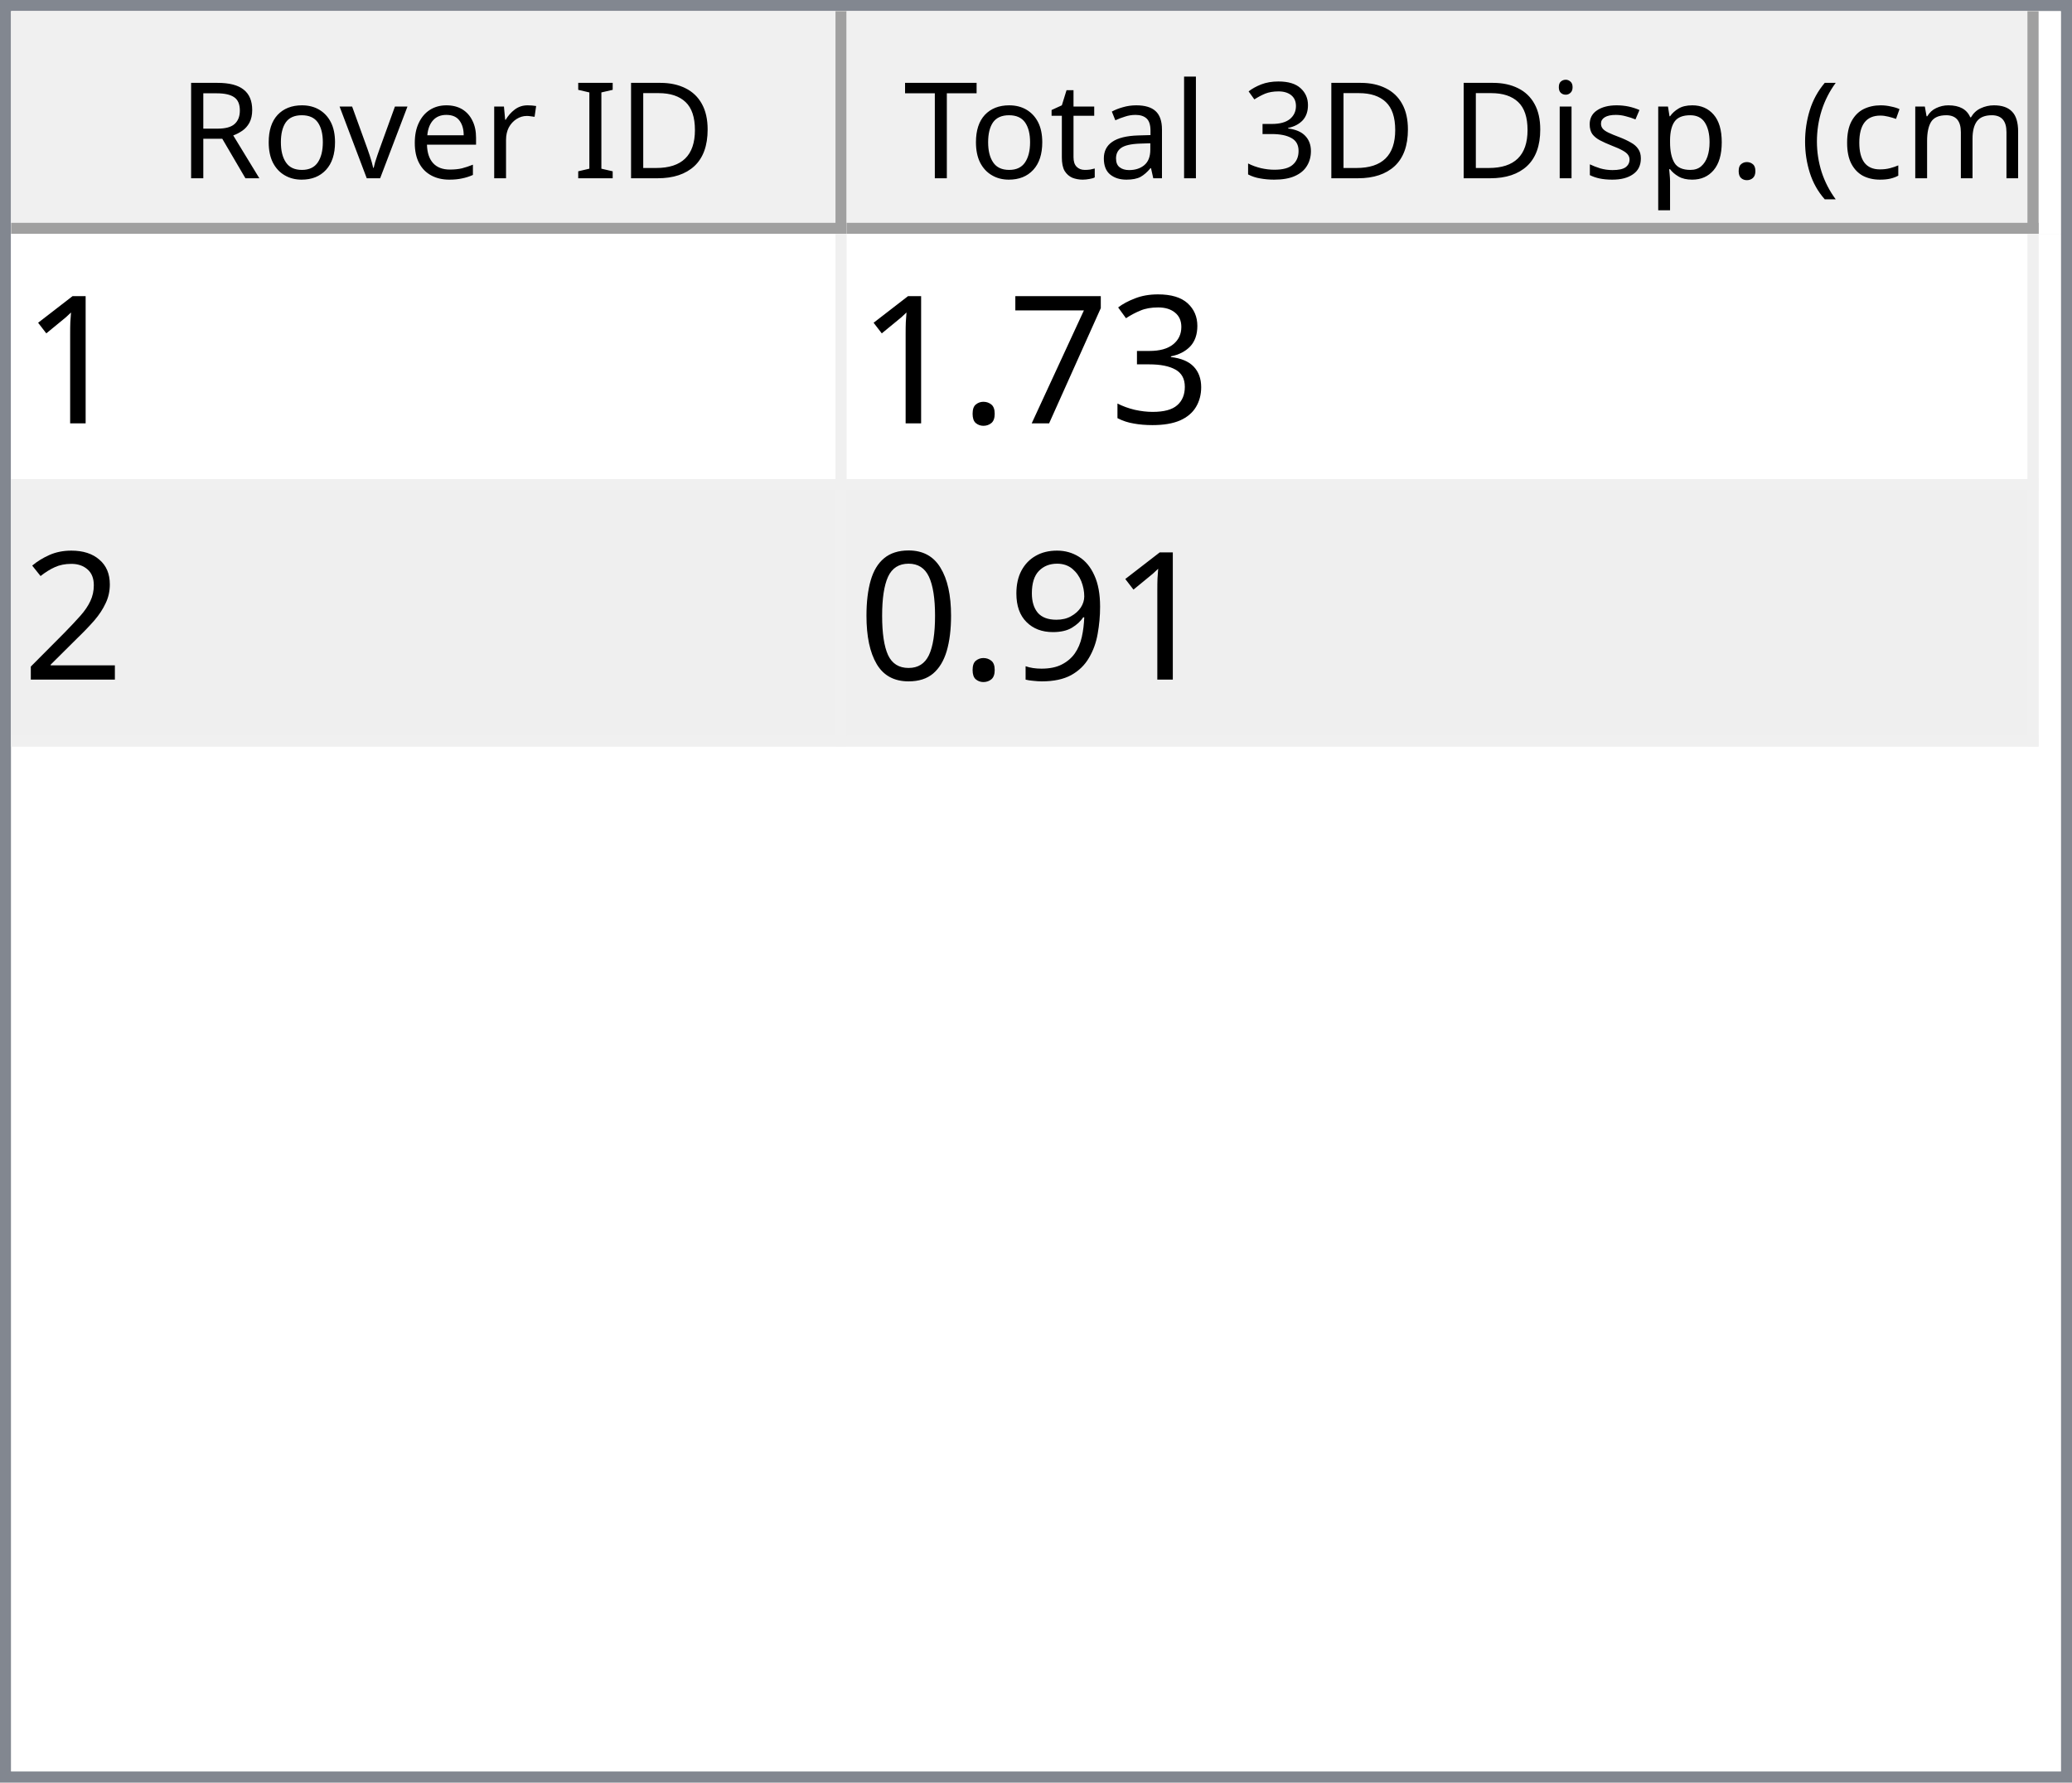
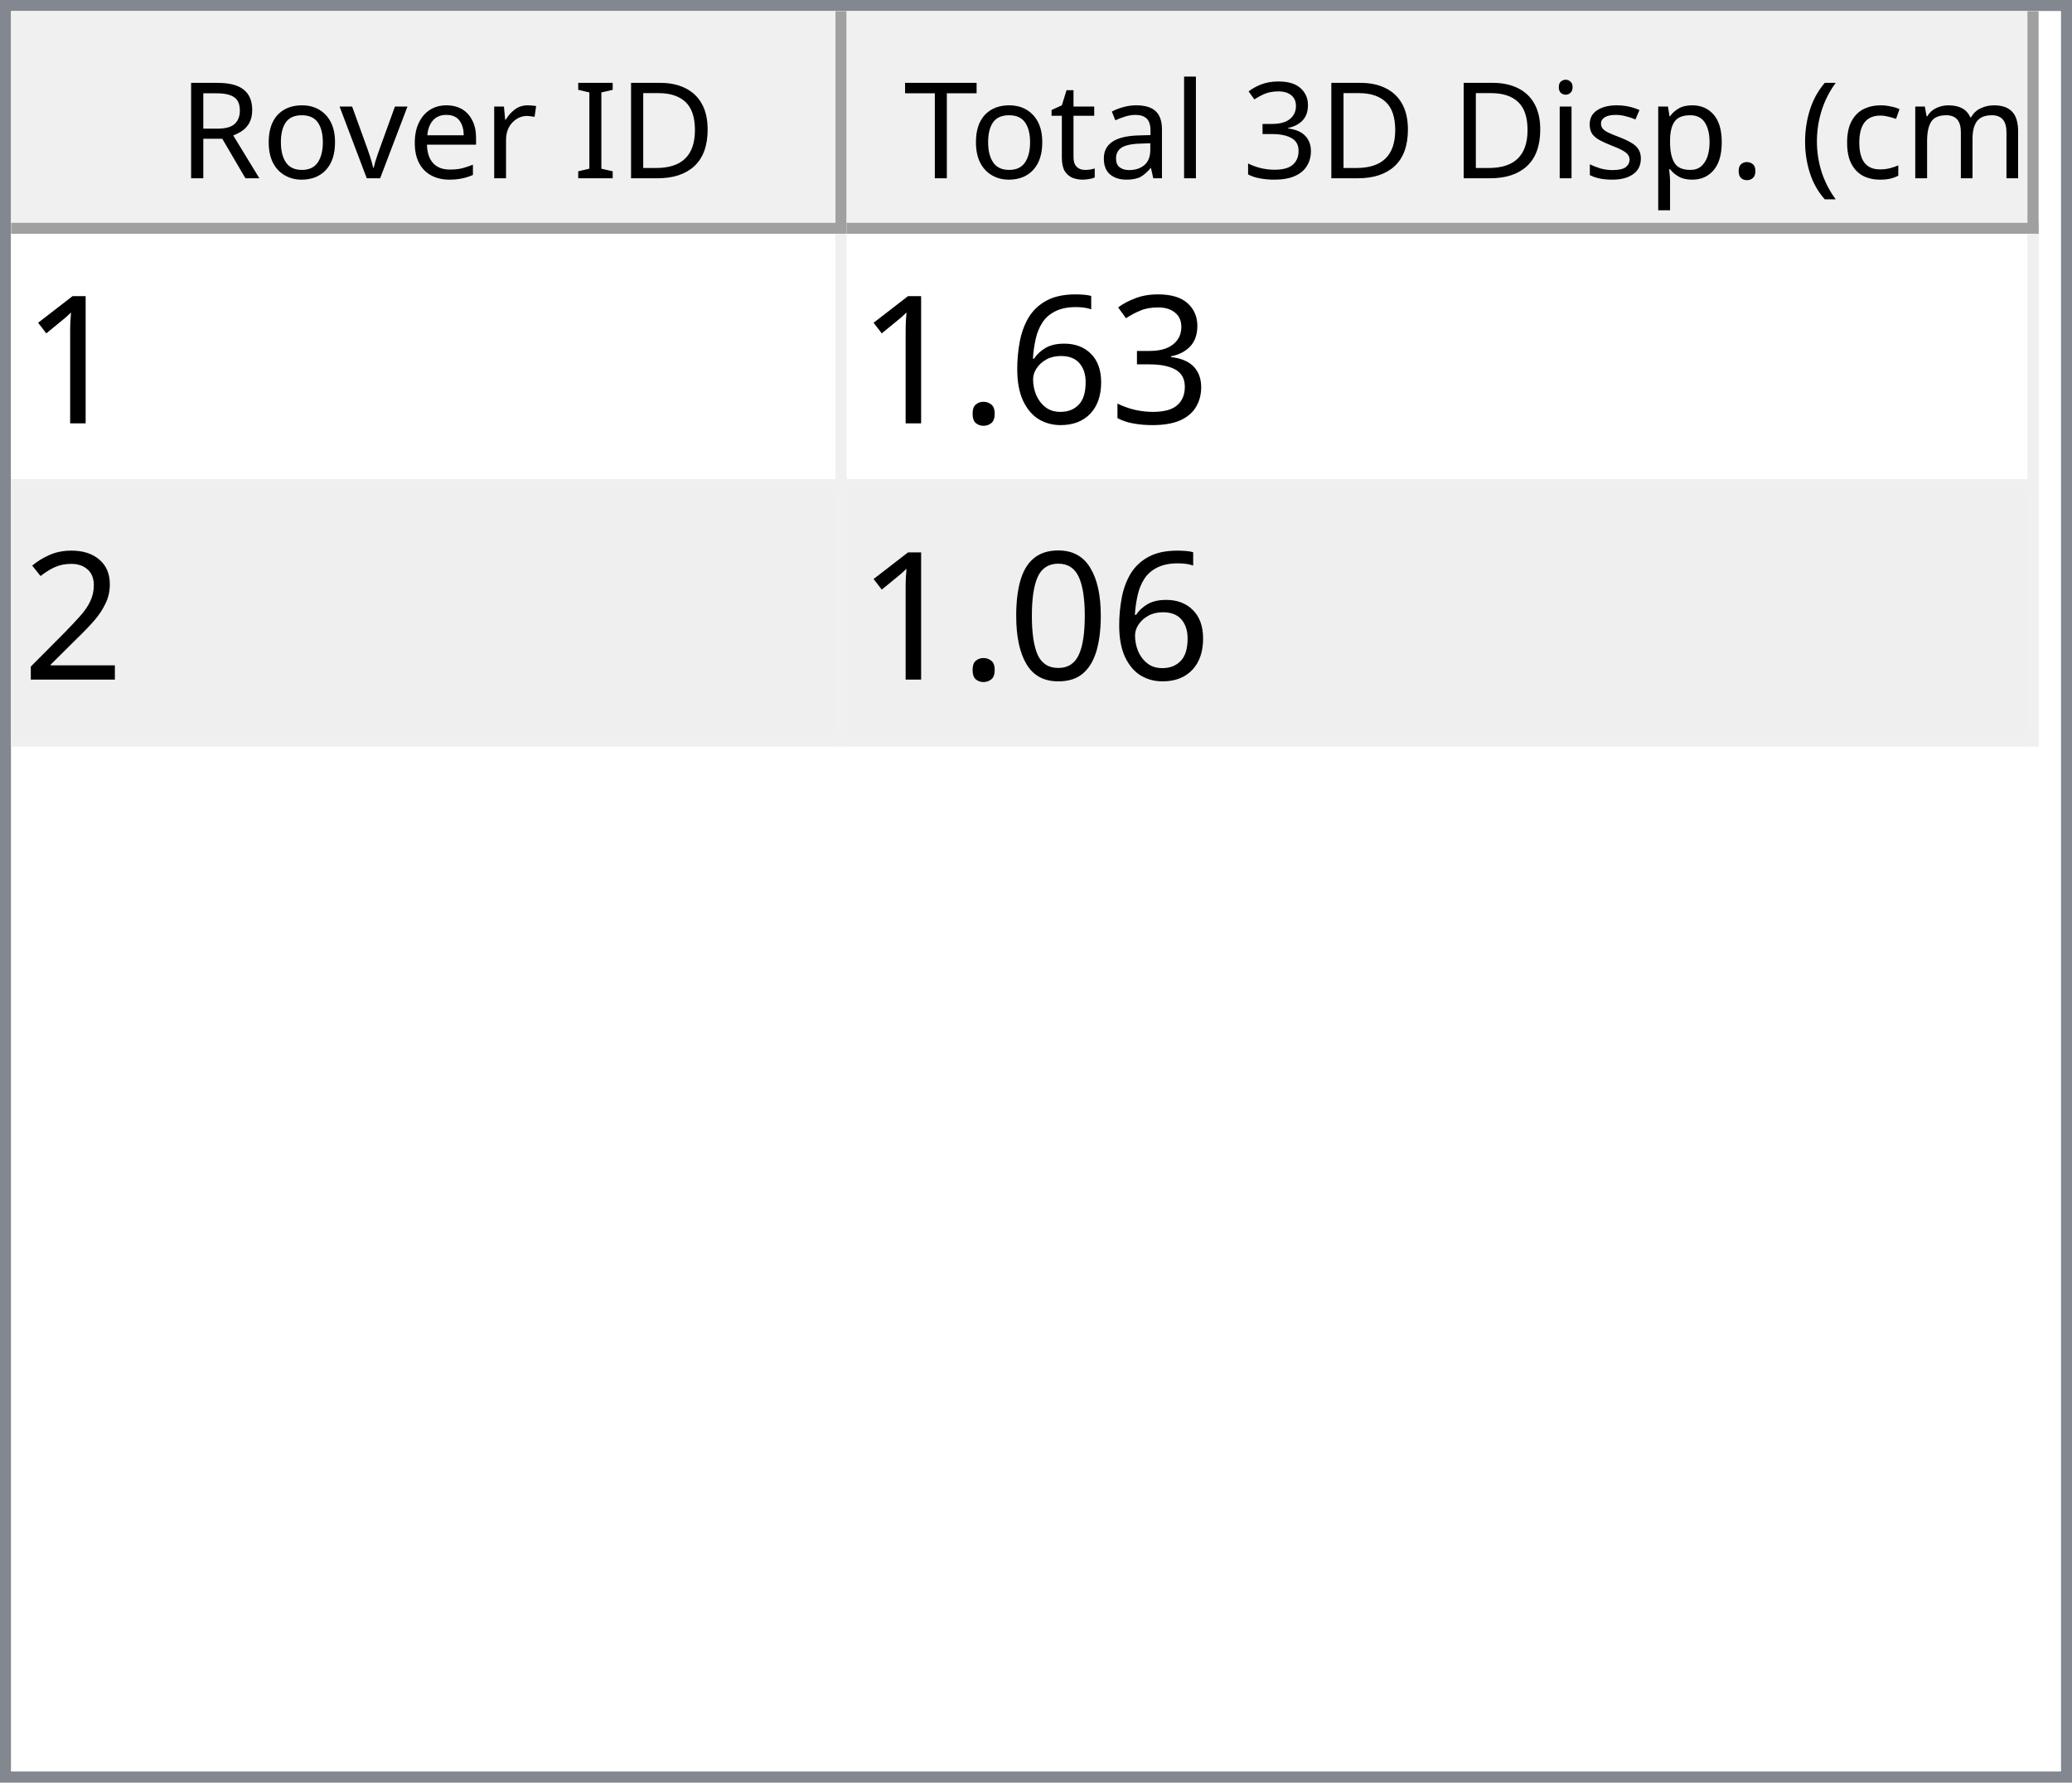
<svg xmlns="http://www.w3.org/2000/svg" style="fill-opacity:1; color-rendering:auto; color-interpolation:auto; text-rendering:auto; stroke:black; stroke-linecap:square; stroke-miterlimit:10; shape-rendering:auto; stroke-opacity:1; fill:black; stroke-dasharray:none; font-weight:normal; stroke-width:1; font-family:'Dialog'; font-style:normal; stroke-linejoin:miter; font-size:12px; stroke-dashoffset:0; image-rendering:auto;" width="186" height="160">
  <defs id="genericDefs" />
  <g>
    <defs id="defs1">
      <clipPath clipPathUnits="userSpaceOnUse" id="clipPath1">
        <path d="M0 0 L186 0 L186 160 L0 160 L0 0 Z" />
      </clipPath>
      <clipPath clipPathUnits="userSpaceOnUse" id="clipPath2">
        <path d="M0 0 L0 160 L186 160 L186 0 Z" />
      </clipPath>
      <clipPath clipPathUnits="userSpaceOnUse" id="clipPath3">
        <path d="M0 0 L0 20 L184 20 L184 0 Z" />
      </clipPath>
      <clipPath clipPathUnits="userSpaceOnUse" id="clipPath4">
        <path d="M0 0 L0 20 L75 20 L75 0 Z" />
      </clipPath>
      <clipPath clipPathUnits="userSpaceOnUse" id="clipPath5">
        <path d="M1 1 L1 19 L74 19 L74 1 Z" />
      </clipPath>
      <clipPath clipPathUnits="userSpaceOnUse" id="clipPath6">
        <path d="M0 0 L0 18 L73 18 L73 0 Z" />
      </clipPath>
      <clipPath clipPathUnits="userSpaceOnUse" id="clipPath7">
        <path d="M-0.5 -0.5 L-0.5 19.5 L74.5 19.5 L74.5 -0.5 Z" />
      </clipPath>
      <clipPath clipPathUnits="userSpaceOnUse" id="clipPath8">
        <path d="M0 0 L0 20 L107 20 L107 0 Z" />
      </clipPath>
      <clipPath clipPathUnits="userSpaceOnUse" id="clipPath9">
        <path d="M1 1 L1 19 L106 19 L106 1 Z" />
      </clipPath>
      <clipPath clipPathUnits="userSpaceOnUse" id="clipPath10">
        <path d="M0 0 L0 18 L105 18 L105 0 Z" />
      </clipPath>
      <clipPath clipPathUnits="userSpaceOnUse" id="clipPath11">
        <path d="M-0.5 -0.5 L-0.5 19.5 L106.5 19.5 L106.5 -0.5 Z" />
      </clipPath>
      <clipPath clipPathUnits="userSpaceOnUse" id="clipPath12">
        <path d="M0 0 L0 138 L184 138 L184 0 Z" />
      </clipPath>
      <clipPath clipPathUnits="userSpaceOnUse" id="clipPath13">
        <path d="M0 0 L0 46 L182 46 L182 0 Z" />
      </clipPath>
      <clipPath clipPathUnits="userSpaceOnUse" id="clipPath14">
        <path d="M-0.5 -0.5 L-0.5 45.5 L181.5 45.5 L181.5 -0.5 Z" />
      </clipPath>
      <clipPath clipPathUnits="userSpaceOnUse" id="clipPath15">
        <path d="M0 0 L0 22 L74 22 L74 0 Z" />
      </clipPath>
      <clipPath clipPathUnits="userSpaceOnUse" id="clipPath16">
        <path d="M0 0 L0 22 L106 22 L106 0 Z" />
      </clipPath>
      <font horiz-adv-x="64.551" id="font1">
        <font-face ascent="107.91" descent="25.098" units-per-em="100" style="font-style:normal; font-family:Segoe UI; font-weight:normal;" />
        <missing-glyph horiz-adv-x="64.551" d="M8.109 0 L8.109 68.266 L56.453 68.266 L56.453 0 L8.109 0 ZM15.328 7.234 L49.219 7.234 L49.219 61.031 L15.328 61.031 L15.328 7.234 Z" />
        <glyph unicode="D" horiz-adv-x="70.117" d="M9.188 0 L9.188 70.016 L28.516 70.016 Q65.531 70.016 65.531 35.891 Q65.531 19.672 55.25 9.836 Q44.969 0 27.734 0 L9.188 0 ZM17.391 62.594 L17.391 7.422 L27.828 7.422 Q41.609 7.422 49.273 14.797 Q56.938 22.172 56.938 35.688 Q56.938 62.594 28.328 62.594 L17.391 62.594 Z" />
        <glyph unicode="I" horiz-adv-x="26.611" d="M17.391 0 L9.188 0 L9.188 70.016 L17.391 70.016 L17.391 0 Z" />
        <glyph unicode=" " horiz-adv-x="27.393" d="" />
        <glyph unicode="r" horiz-adv-x="34.766" d="M34.188 41.891 Q32.078 43.5 28.125 43.5 Q23 43.5 19.555 38.672 Q16.109 33.844 16.109 25.484 L16.109 0 L8.109 0 L8.109 50 L16.109 50 L16.109 39.703 L16.312 39.703 Q18.016 44.969 21.531 47.922 Q25.047 50.875 29.391 50.875 Q32.516 50.875 34.188 50.203 L34.188 41.891 Z" />
        <glyph unicode="e" horiz-adv-x="52.295" d="M48.297 23 L12.984 23 Q13.188 14.656 17.484 10.109 Q21.781 5.562 29.297 5.562 Q37.75 5.562 44.828 11.141 L44.828 3.609 Q38.234 -1.172 27.391 -1.172 Q16.797 -1.172 10.742 5.641 Q4.688 12.453 4.688 24.812 Q4.688 36.469 11.305 43.82 Q17.922 51.172 27.734 51.172 Q37.547 51.172 42.922 44.828 Q48.297 38.484 48.297 27.203 L48.297 23 ZM40.094 29.781 Q40.047 36.719 36.75 40.578 Q33.453 44.438 27.594 44.438 Q21.922 44.438 17.969 40.383 Q14.016 36.328 13.094 29.781 L40.094 29.781 Z" />
        <glyph unicode="v" horiz-adv-x="47.9" d="M47.406 50 L27.484 0 L19.625 0 L0.688 50 L9.469 50 L22.172 13.672 Q23.578 9.672 23.922 6.688 L24.125 6.688 Q24.609 10.453 25.688 13.484 L38.969 50 L47.406 50 Z" />
        <glyph unicode="o" horiz-adv-x="58.594" d="M29 -1.172 Q17.922 -1.172 11.305 5.836 Q4.688 12.844 4.688 24.422 Q4.688 37.016 11.57 44.094 Q18.453 51.172 30.172 51.172 Q41.359 51.172 47.633 44.289 Q53.906 37.406 53.906 25.203 Q53.906 13.234 47.141 6.031 Q40.375 -1.172 29 -1.172 ZM29.594 44.438 Q21.875 44.438 17.383 39.188 Q12.891 33.938 12.891 24.703 Q12.891 15.828 17.43 10.695 Q21.969 5.562 29.594 5.562 Q37.359 5.562 41.531 10.594 Q45.703 15.625 45.703 24.906 Q45.703 34.281 41.531 39.359 Q37.359 44.438 29.594 44.438 Z" />
        <glyph unicode="R" horiz-adv-x="59.814" d="M59.375 0 L49.609 0 L37.891 19.625 Q36.281 22.359 34.766 24.289 Q33.25 26.219 31.664 27.438 Q30.078 28.656 28.25 29.219 Q26.422 29.781 24.125 29.781 L17.391 29.781 L17.391 0 L9.188 0 L9.188 70.016 L30.078 70.016 Q34.672 70.016 38.555 68.867 Q42.438 67.719 45.289 65.375 Q48.141 63.031 49.758 59.547 Q51.375 56.062 51.375 51.375 Q51.375 47.703 50.273 44.656 Q49.172 41.609 47.148 39.211 Q45.125 36.812 42.266 35.133 Q39.406 33.453 35.844 32.516 L35.844 32.328 Q37.594 31.547 38.891 30.547 Q40.188 29.547 41.359 28.18 Q42.531 26.812 43.68 25.078 Q44.828 23.344 46.234 21.047 L59.375 0 ZM17.391 62.594 L17.391 37.203 L28.516 37.203 Q31.594 37.203 34.203 38.133 Q36.812 39.062 38.719 40.797 Q40.625 42.531 41.703 45.047 Q42.781 47.562 42.781 50.688 Q42.781 56.297 39.141 59.445 Q35.5 62.594 28.609 62.594 L17.391 62.594 Z" />
        <glyph unicode=")" horiz-adv-x="30.176" d="M8.297 -15.922 L1.172 -15.922 Q16.406 2.344 16.406 26.812 Q16.406 51.469 1.078 70.016 L8.297 70.016 Q23.531 52.156 23.531 26.703 Q23.531 1.375 8.297 -15.922 Z" />
        <glyph unicode="m" horiz-adv-x="86.133" d="M79.109 0 L71.094 0 L71.094 28.719 Q71.094 37.016 68.531 40.727 Q65.969 44.438 59.906 44.438 Q54.781 44.438 51.195 39.75 Q47.609 35.062 47.609 28.516 L47.609 0 L39.594 0 L39.594 29.688 Q39.594 44.438 28.219 44.438 Q22.953 44.438 19.531 40.016 Q16.109 35.594 16.109 28.516 L16.109 0 L8.109 0 L8.109 50 L16.109 50 L16.109 42.094 L16.312 42.094 Q21.625 51.172 31.844 51.172 Q36.969 51.172 40.773 48.312 Q44.578 45.453 46 40.828 Q51.562 51.172 62.594 51.172 Q79.109 51.172 79.109 30.812 L79.109 0 Z" />
        <glyph unicode="c" horiz-adv-x="46.191" d="M42.188 2.297 Q36.422 -1.172 28.516 -1.172 Q17.828 -1.172 11.258 5.789 Q4.688 12.75 4.688 23.828 Q4.688 36.188 11.766 43.68 Q18.844 51.172 30.672 51.172 Q37.25 51.172 42.281 48.734 L42.281 40.531 Q36.719 44.438 30.375 44.438 Q22.703 44.438 17.797 38.945 Q12.891 33.453 12.891 24.516 Q12.891 15.719 17.508 10.641 Q22.125 5.562 29.891 5.562 Q36.422 5.562 42.188 9.906 L42.188 2.297 Z" />
        <glyph unicode="(" horiz-adv-x="30.176" d="M29.109 -15.922 L21.969 -15.922 Q6.844 1.375 6.844 26.703 Q6.844 52.156 21.969 70.016 L29.203 70.016 Q13.875 51.469 13.875 26.812 Q13.875 2.344 29.109 -15.922 Z" />
        <glyph unicode="." horiz-adv-x="21.68" d="M10.891 -1.078 Q8.641 -1.078 7.055 0.539 Q5.469 2.156 5.469 4.391 Q5.469 6.641 7.055 8.273 Q8.641 9.906 10.891 9.906 Q13.188 9.906 14.797 8.273 Q16.406 6.641 16.406 4.391 Q16.406 2.156 14.797 0.539 Q13.188 -1.078 10.891 -1.078 Z" />
        <glyph unicode="p" horiz-adv-x="58.789" d="M16.312 7.234 L16.109 7.234 L16.109 -23 L8.109 -23 L8.109 50 L16.109 50 L16.109 41.219 L16.312 41.219 Q22.219 51.172 33.594 51.172 Q43.266 51.172 48.688 44.461 Q54.109 37.75 54.109 26.469 Q54.109 13.922 48 6.375 Q41.891 -1.172 31.297 -1.172 Q21.578 -1.172 16.312 7.234 ZM16.109 27.391 L16.109 20.406 Q16.109 14.203 20.141 9.883 Q24.172 5.562 30.375 5.562 Q37.641 5.562 41.773 11.133 Q45.906 16.703 45.906 26.609 Q45.906 34.969 42.047 39.703 Q38.188 44.438 31.594 44.438 Q24.609 44.438 20.359 39.578 Q16.109 34.719 16.109 27.391 Z" />
        <glyph unicode="s" horiz-adv-x="42.432" d="M5.078 1.812 L5.078 10.406 Q11.625 5.562 19.484 5.562 Q30.031 5.562 30.031 12.594 Q30.031 14.594 29.125 15.992 Q28.219 17.391 26.68 18.461 Q25.141 19.531 23.07 20.383 Q21 21.234 18.609 22.172 Q15.281 23.484 12.766 24.828 Q10.25 26.172 8.57 27.859 Q6.891 29.547 6.031 31.695 Q5.172 33.844 5.172 36.719 Q5.172 40.234 6.789 42.945 Q8.406 45.656 11.086 47.484 Q13.766 49.312 17.211 50.242 Q20.656 51.172 24.312 51.172 Q30.812 51.172 35.938 48.922 L35.938 40.828 Q30.422 44.438 23.25 44.438 Q21 44.438 19.195 43.922 Q17.391 43.406 16.094 42.477 Q14.797 41.547 14.086 40.258 Q13.375 38.969 13.375 37.406 Q13.375 35.453 14.086 34.133 Q14.797 32.812 16.164 31.789 Q17.531 30.766 19.484 29.938 Q21.438 29.109 23.922 28.125 Q27.25 26.859 29.883 25.516 Q32.516 24.172 34.375 22.484 Q36.234 20.797 37.234 18.602 Q38.234 16.406 38.234 13.375 Q38.234 9.672 36.602 6.938 Q34.969 4.203 32.234 2.398 Q29.5 0.594 25.93 -0.289 Q22.359 -1.172 18.453 -1.172 Q10.75 -1.172 5.078 1.812 Z" />
        <glyph unicode="i" horiz-adv-x="24.219" d="M12.203 62.703 Q10.062 62.703 8.547 64.164 Q7.031 65.625 7.031 67.875 Q7.031 70.125 8.547 71.609 Q10.062 73.094 12.203 73.094 Q14.406 73.094 15.945 71.609 Q17.484 70.125 17.484 67.875 Q17.484 65.719 15.945 64.211 Q14.406 62.703 12.203 62.703 ZM16.109 0 L8.109 0 L8.109 50 L16.109 50 L16.109 0 Z" />
        <glyph unicode="3" horiz-adv-x="53.906" d="M46.531 19.828 Q46.531 15.094 44.75 11.211 Q42.969 7.328 39.719 4.57 Q36.469 1.812 31.93 0.297 Q27.391 -1.219 21.922 -1.219 Q11.922 -1.219 6 2.594 L6 11.188 Q13.094 5.609 22.219 5.609 Q25.875 5.609 28.828 6.539 Q31.781 7.469 33.906 9.227 Q36.031 10.984 37.18 13.477 Q38.328 15.969 38.328 19.094 Q38.328 32.812 18.797 32.812 L12.984 32.812 L12.984 39.594 L18.5 39.594 Q35.797 39.594 35.797 52.484 Q35.797 64.406 22.609 64.406 Q15.188 64.406 8.688 59.422 L8.688 67.188 Q15.375 71.188 24.609 71.188 Q29 71.188 32.57 69.969 Q36.141 68.75 38.68 66.555 Q41.219 64.359 42.609 61.281 Q44 58.203 44 54.5 Q44 40.672 30.031 36.719 L30.031 36.531 Q33.594 36.141 36.625 34.797 Q39.656 33.453 41.852 31.305 Q44.047 29.156 45.289 26.25 Q46.531 23.344 46.531 19.828 Z" />
        <glyph unicode="l" horiz-adv-x="24.219" d="M16.109 0 L8.109 0 L8.109 74.031 L16.109 74.031 L16.109 0 Z" />
        <glyph unicode="a" horiz-adv-x="50.879" d="M43.891 0 L35.891 0 L35.891 7.812 L35.688 7.812 Q30.469 -1.172 20.312 -1.172 Q12.844 -1.172 8.617 2.781 Q4.391 6.734 4.391 13.281 Q4.391 27.297 20.906 29.594 L35.891 31.688 Q35.891 44.438 25.594 44.438 Q16.547 44.438 9.281 38.281 L9.281 46.484 Q16.656 51.172 26.266 51.172 Q43.891 51.172 43.891 32.516 L43.891 0 ZM35.891 25.297 L23.828 23.641 Q18.266 22.859 15.43 20.875 Q12.594 18.891 12.594 13.875 Q12.594 10.203 15.211 7.883 Q17.828 5.562 22.172 5.562 Q28.125 5.562 32.008 9.742 Q35.891 13.922 35.891 20.312 L35.891 25.297 Z" />
        <glyph unicode="t" horiz-adv-x="33.887" d="M31.297 0.484 Q28.469 -1.078 23.828 -1.078 Q10.688 -1.078 10.688 13.578 L10.688 43.172 L2.094 43.172 L2.094 50 L10.688 50 L10.688 62.203 L18.703 64.797 L18.703 50 L31.297 50 L31.297 43.172 L18.703 43.172 L18.703 14.984 Q18.703 9.969 20.414 7.82 Q22.125 5.672 26.078 5.672 Q29.109 5.672 31.297 7.328 L31.297 0.484 Z" />
        <glyph unicode="T" horiz-adv-x="52.393" d="M50.594 62.594 L30.375 62.594 L30.375 0 L22.172 0 L22.172 62.594 L2 62.594 L2 70.016 L50.594 70.016 L50.594 62.594 Z" />
      </font>
      <font horiz-adv-x="75.0" id="font2">
        <font-face ascent="100.537" descent="21.973" units-per-em="100" style="font-style:normal; font-family:sans-serif; font-weight:normal;" />
        <missing-glyph horiz-adv-x="75.0" d="M12.5 0 L12.5 62.5 L62.5 62.5 L62.5 0 L12.5 0 ZM14.062 1.562 L60.938 1.562 L60.938 60.938 L14.062 60.938 L14.062 1.562 Z" />
        <glyph unicode="1" horiz-adv-x="55.615" d="M37.25 0 L28.469 0 L28.469 56 Q25.297 52.984 20.141 49.953 Q14.984 46.922 10.891 45.406 L10.891 53.906 Q18.266 57.375 23.781 62.305 Q29.297 67.234 31.594 71.875 L37.25 71.875 L37.25 0 Z" />
        <glyph unicode="3" horiz-adv-x="55.615" d="M4.203 18.891 L12.984 20.062 Q14.5 12.594 18.141 9.297 Q21.781 6 27 6 Q33.203 6 37.477 10.297 Q41.75 14.594 41.75 20.953 Q41.75 27 37.797 30.93 Q33.844 34.859 27.734 34.859 Q25.25 34.859 21.531 33.891 L22.516 41.609 Q23.391 41.5 23.922 41.5 Q29.547 41.5 34.039 44.43 Q38.531 47.359 38.531 53.469 Q38.531 58.297 35.258 61.477 Q31.984 64.656 26.812 64.656 Q21.688 64.656 18.266 61.43 Q14.844 58.203 13.875 51.766 L5.078 53.328 Q6.688 62.156 12.398 67.016 Q18.109 71.875 26.609 71.875 Q32.469 71.875 37.398 69.359 Q42.328 66.844 44.945 62.5 Q47.562 58.156 47.562 53.266 Q47.562 48.641 45.07 44.828 Q42.578 41.016 37.703 38.766 Q44.047 37.312 47.562 32.695 Q51.078 28.078 51.078 21.141 Q51.078 11.766 44.242 5.25 Q37.406 -1.266 26.953 -1.266 Q17.531 -1.266 11.305 4.352 Q5.078 9.969 4.203 18.891 Z" />
-         <glyph unicode="7" horiz-adv-x="55.615" d="M4.734 62.203 L4.734 70.656 L51.078 70.656 L51.078 63.812 Q44.234 56.547 37.523 44.484 Q30.812 32.422 27.156 19.672 Q24.516 10.688 23.781 0 L14.75 0 Q14.891 8.453 18.062 20.414 Q21.234 32.375 27.172 43.484 Q33.109 54.594 39.797 62.203 L4.734 62.203 Z" />
+         <glyph unicode="6" horiz-adv-x="55.615" d="M49.75 54.047 L41.016 53.375 Q39.844 58.547 37.703 60.891 Q34.125 64.656 28.906 64.656 Q24.703 64.656 21.531 62.312 Q17.391 59.281 14.992 53.469 Q12.594 47.656 12.5 36.922 Q15.672 41.75 20.266 44.094 Q24.859 46.438 29.891 46.438 Q38.672 46.438 44.852 39.969 Q51.031 33.5 51.031 23.25 Q51.031 16.5 48.125 10.719 Q45.219 4.938 40.141 1.859 Q35.062 -1.219 28.609 -1.219 Q17.625 -1.219 10.695 6.859 Q3.766 14.938 3.766 33.5 Q3.766 54.25 11.422 63.672 Q18.109 71.875 29.438 71.875 Q37.891 71.875 43.289 67.141 Q48.688 62.406 49.75 54.047 ZM13.875 23.188 Q13.875 18.656 15.797 14.508 Q17.719 10.359 21.188 8.18 Q24.656 6 28.469 6 Q34.031 6 38.039 10.492 Q42.047 14.984 42.047 22.703 Q42.047 30.125 38.086 34.398 Q34.125 38.672 28.125 38.672 Q22.172 38.672 18.023 34.398 Q13.875 30.125 13.875 23.188 Z" />
        <glyph unicode="." horiz-adv-x="27.783" d="M9.078 0 L9.078 10.016 L19.094 10.016 L19.094 0 L9.078 0 Z" />
        <glyph unicode="2" horiz-adv-x="55.615" d="M50.344 8.453 L50.344 0 L3.031 0 Q2.938 3.172 4.047 6.109 Q5.859 10.938 9.836 15.625 Q13.812 20.312 21.344 26.469 Q33.016 36.031 37.117 41.625 Q41.219 47.219 41.219 52.203 Q41.219 57.422 37.477 61.008 Q33.734 64.594 27.734 64.594 Q21.391 64.594 17.578 60.789 Q13.766 56.984 13.719 50.25 L4.688 51.172 Q5.609 61.281 11.664 66.578 Q17.719 71.875 27.938 71.875 Q38.234 71.875 44.242 66.164 Q50.25 60.453 50.25 52 Q50.25 47.703 48.492 43.555 Q46.734 39.406 42.656 34.812 Q38.578 30.219 29.109 22.219 Q21.188 15.578 18.945 13.211 Q16.703 10.844 15.234 8.453 L50.344 8.453 Z" />
-         <glyph unicode="9" horiz-adv-x="55.615" d="M5.469 16.547 L13.922 17.328 Q14.984 11.375 18.016 8.688 Q21.047 6 25.781 6 Q29.828 6 32.883 7.859 Q35.938 9.719 37.891 12.82 Q39.844 15.922 41.164 21.195 Q42.484 26.469 42.484 31.938 Q42.484 32.516 42.438 33.688 Q39.797 29.5 35.234 26.883 Q30.672 24.266 25.344 24.266 Q16.453 24.266 10.305 30.711 Q4.156 37.156 4.156 47.703 Q4.156 58.594 10.578 65.234 Q17 71.875 26.656 71.875 Q33.641 71.875 39.43 68.117 Q45.219 64.359 48.219 57.398 Q51.219 50.438 51.219 37.25 Q51.219 23.531 48.242 15.406 Q45.266 7.281 39.383 3.031 Q33.5 -1.219 25.594 -1.219 Q17.188 -1.219 11.867 3.445 Q6.547 8.109 5.469 16.547 ZM41.453 48.141 Q41.453 55.719 37.43 60.156 Q33.406 64.594 27.734 64.594 Q21.875 64.594 17.531 59.812 Q13.188 55.031 13.188 47.406 Q13.188 40.578 17.312 36.305 Q21.438 32.031 27.484 32.031 Q33.594 32.031 37.523 36.305 Q41.453 40.578 41.453 48.141 Z" />
        <glyph unicode="0" horiz-adv-x="55.615" d="M4.156 35.297 Q4.156 48 6.766 55.742 Q9.375 63.484 14.523 67.68 Q19.672 71.875 27.484 71.875 Q33.25 71.875 37.594 69.555 Q41.938 67.234 44.773 62.867 Q47.609 58.5 49.219 52.227 Q50.828 45.953 50.828 35.297 Q50.828 22.703 48.242 14.969 Q45.656 7.234 40.508 3.008 Q35.359 -1.219 27.484 -1.219 Q17.141 -1.219 11.234 6.203 Q4.156 15.141 4.156 35.297 ZM13.188 35.297 Q13.188 17.672 17.312 11.836 Q21.438 6 27.484 6 Q33.547 6 37.672 11.859 Q41.797 17.719 41.797 35.297 Q41.797 52.984 37.672 58.789 Q33.547 64.594 27.391 64.594 Q21.344 64.594 17.719 59.469 Q13.188 52.938 13.188 35.297 Z" />
      </font>
    </defs>
    <g style="fill:white; stroke:white;">
      <rect x="0" y="0" width="186" style="clip-path:url(#clipPath1); stroke:none;" height="160" />
    </g>
    <g style="fill:white; text-rendering:optimizeSpeed; color-rendering:optimizeSpeed; image-rendering:optimizeSpeed; shape-rendering:crispEdges; stroke:white; color-interpolation:sRGB;">
      <rect x="0" width="186" height="160" y="0" style="stroke:none;" />
      <path style="stroke:none;" d="M0 160 L186 160 L186 0 L0 0 Z" />
    </g>
    <g style="fill:rgb(240,240,240); font-family:'Segoe UI'; stroke:rgb(240,240,240);">
      <rect x="0" y="0" width="186" style="clip-path:url(#clipPath2); stroke:none;" height="160" />
    </g>
    <g style="fill:rgb(130,135,144); font-family:'Segoe UI'; stroke:rgb(130,135,144);">
      <path d="M0 0 L186 0 L186 160 L0 160 L0 0 ZM1 1 L185 1 L185 159 L1 159 L1 1 Z" style="fill-rule:evenodd; clip-path:url(#clipPath2); stroke:none;" />
    </g>
    <g style="fill:white; font-family:'Segoe UI'; stroke:white;" transform="translate(1,1)">
      <rect x="0" y="0" width="184" style="clip-path:url(#clipPath3); stroke:none;" height="20" />
    </g>
    <g style="fill:rgb(240,240,240); font-family:'Segoe UI'; stroke:rgb(240,240,240);" transform="translate(1,1)">
      <rect x="0" y="0" width="75" style="clip-path:url(#clipPath4); stroke:none;" height="20" />
    </g>
    <g style="font-family:'Segoe UI';" transform="translate(2,2)">
      <text x="14" xml:space="preserve" y="14" style="clip-path:url(#clipPath6); stroke:none;">Rover ID</text>
    </g>
    <g style="fill:rgb(160,160,160); font-family:'Segoe UI'; stroke:rgb(160,160,160); stroke-linejoin:bevel;" transform="translate(1.5,1.5)">
      <line x1="74" x2="74" y1="0" style="fill:none; clip-path:url(#clipPath7);" y2="19" />
    </g>
    <g style="fill:rgb(160,160,160); font-family:'Segoe UI'; stroke:rgb(160,160,160); stroke-linejoin:bevel;" transform="matrix(1,0,0,1,1,1) translate(0.5,0.5)">
      <line x1="0" x2="74" y1="19" style="fill:none; clip-path:url(#clipPath7);" y2="19" />
    </g>
    <g style="fill:rgb(240,240,240); font-family:'Segoe UI'; stroke:rgb(240,240,240);" transform="translate(76,1)">
      <rect x="0" y="0" width="107" style="clip-path:url(#clipPath8); stroke:none;" height="20" />
    </g>
    <g style="font-family:'Segoe UI';" transform="translate(77,2)">
      <text x="1" xml:space="preserve" y="14" style="clip-path:url(#clipPath10); stroke:none;"> Total 3D Disp. (cm)</text>
    </g>
    <g style="fill:rgb(160,160,160); font-family:'Segoe UI'; stroke:rgb(160,160,160); stroke-linejoin:bevel;" transform="translate(76.5,1.5)">
      <line x1="106" x2="106" y1="0" style="fill:none; clip-path:url(#clipPath11);" y2="19" />
    </g>
    <g style="fill:rgb(160,160,160); font-family:'Segoe UI'; stroke:rgb(160,160,160); stroke-linejoin:bevel;" transform="matrix(1,0,0,1,76,1) translate(0.5,0.5)">
      <line x1="0" x2="106" y1="19" style="fill:none; clip-path:url(#clipPath11);" y2="19" />
    </g>
    <g style="fill:white; font-family:'Segoe UI'; stroke:white;" transform="translate(1,21)">
      <rect x="0" y="0" width="184" style="clip-path:url(#clipPath12); stroke:none;" height="138" />
    </g>
    <g style="fill:rgb(240,240,240); font-size:16px; font-family:sans-serif; stroke:rgb(240,240,240);" transform="translate(1,21)">
      <rect x="0" y="0" width="182" style="clip-path:url(#clipPath13); stroke:none;" height="46" />
      <line transform="translate(0.5,0.5)" x1="0" x2="181" y1="22" style="clip-path:url(#clipPath14); fill:none; stroke-linejoin:bevel;" y2="22" />
    </g>
    <g transform="matrix(1,0,0,1,1,21) translate(0.5,0.5)" style="fill:rgb(240,240,240); font-size:16px; font-family:sans-serif; stroke:rgb(240,240,240); stroke-linejoin:bevel;">
      <line x1="0" x2="181" y1="45" style="fill:none; clip-path:url(#clipPath14);" y2="45" />
    </g>
    <g transform="matrix(1,0,0,1,1,21) translate(0.5,0.5)" style="fill:rgb(240,240,240); font-size:16px; font-family:sans-serif; stroke:rgb(240,240,240); stroke-linejoin:bevel;">
      <line x1="74" x2="74" y1="0" style="fill:none; clip-path:url(#clipPath14);" y2="45" />
    </g>
    <g transform="matrix(1,0,0,1,1,21) translate(0.5,0.5)" style="fill:rgb(240,240,240); font-size:16px; font-family:sans-serif; stroke:rgb(240,240,240); stroke-linejoin:bevel;">
      <line x1="181" x2="181" y1="0" style="fill:none; clip-path:url(#clipPath14);" y2="45" />
    </g>
    <g style="fill:white; font-size:16px; font-family:sans-serif; stroke:white;" transform="matrix(1,0,0,1,1,21)">
      <rect x="0" y="0" width="74" style="clip-path:url(#clipPath15); stroke:none;" height="22" />
      <text x="1" y="17" style="fill:black; clip-path:url(#clipPath15); stroke:none;" xml:space="preserve">1</text>
    </g>
    <g style="fill:white; font-size:16px; font-family:sans-serif; stroke:white;" transform="matrix(1,0,0,1,1,21) translate(75,0)">
      <rect x="0" y="0" width="106" style="clip-path:url(#clipPath16); stroke:none;" height="22" />
-       <text x="1" y="17" style="fill:black; clip-path:url(#clipPath16); stroke:none;" xml:space="preserve">1.73</text>
+       <text x="1" y="17" style="fill:black; clip-path:url(#clipPath16); stroke:none;" xml:space="preserve">1.63</text>
    </g>
    <g style="fill:rgb(239,239,239); font-size:16px; font-family:sans-serif; stroke:rgb(239,239,239);" transform="matrix(1,0,0,1,1,21) translate(0,23)">
      <rect x="0" y="0" width="74" style="clip-path:url(#clipPath15); stroke:none;" height="22" />
      <text x="1" y="17" style="fill:black; clip-path:url(#clipPath15); stroke:none;" xml:space="preserve">2</text>
    </g>
    <g style="fill:rgb(239,239,239); font-size:16px; font-family:sans-serif; stroke:rgb(239,239,239);" transform="matrix(1,0,0,1,1,21) translate(75,23)">
      <rect x="0" y="0" width="106" style="clip-path:url(#clipPath16); stroke:none;" height="22" />
-       <text x="1" y="17" style="fill:black; clip-path:url(#clipPath16); stroke:none;" xml:space="preserve">0.91</text>
+       <text x="1" y="17" style="fill:black; clip-path:url(#clipPath16); stroke:none;" xml:space="preserve">1.06</text>
    </g>
  </g>
</svg>
